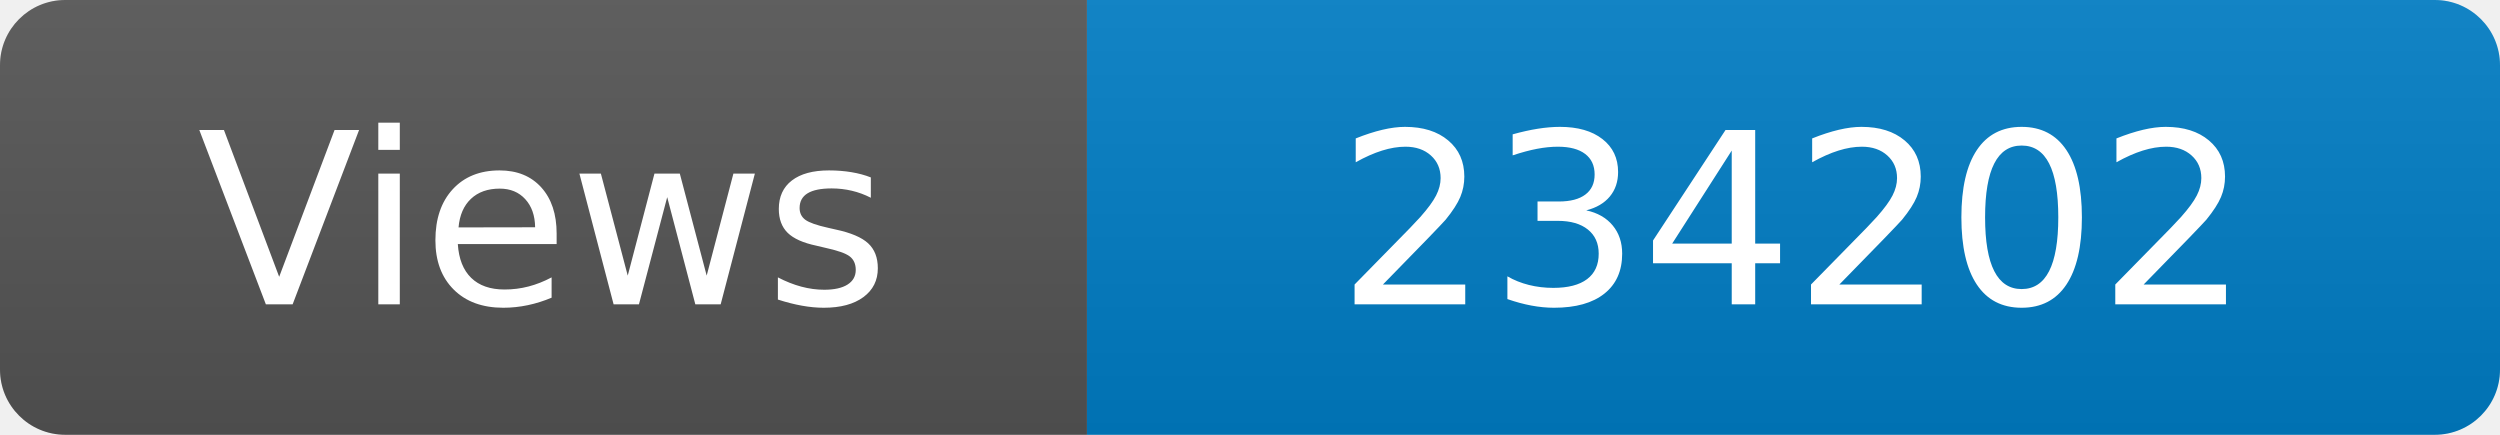
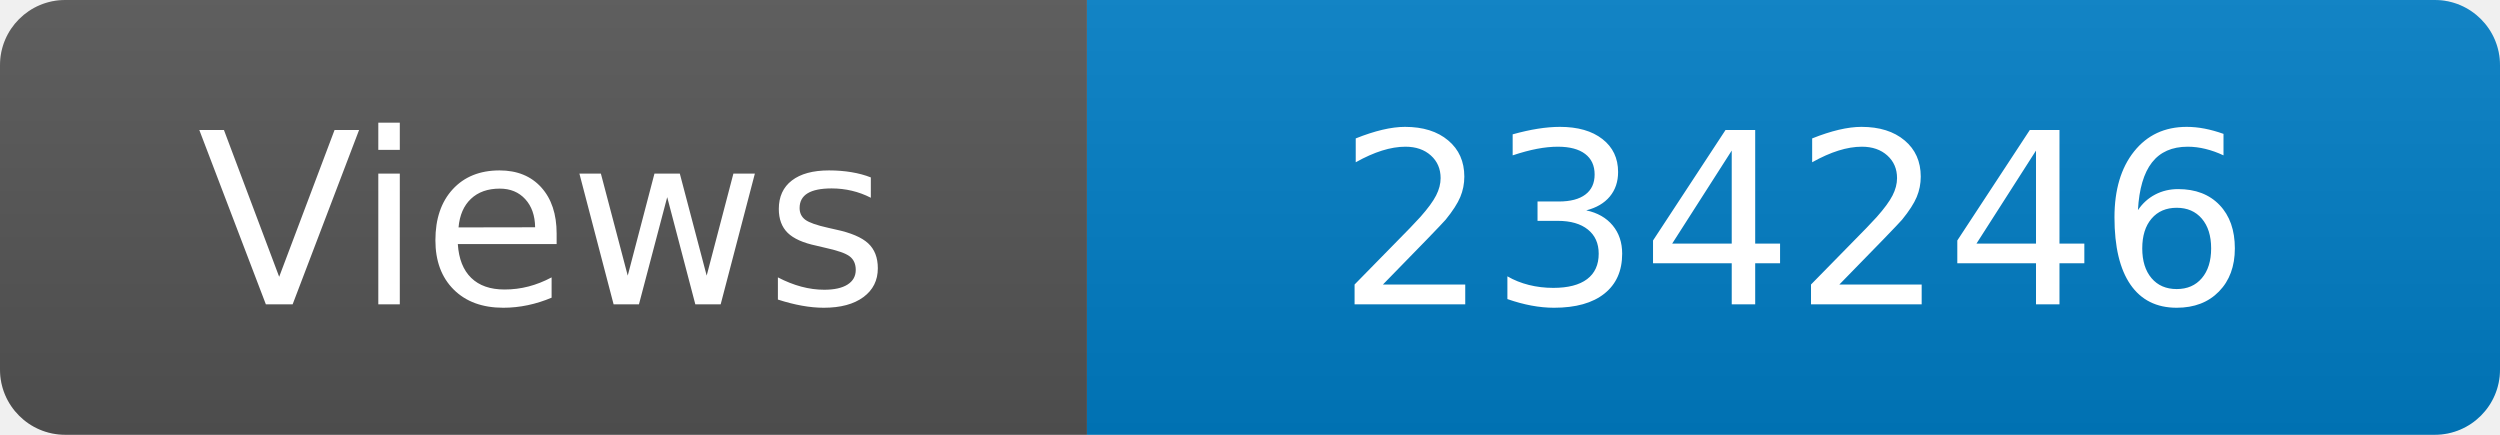
<svg xmlns="http://www.w3.org/2000/svg" width="115" height="20" role="img" aria-label="Maintained?: yes">
  <linearGradient id="s" x2="0" y2="100%">
    <stop offset="0" stop-color="#bbb" stop-opacity=".1" />
    <stop offset="1" stop-opacity=".1" />
  </linearGradient>
  <clipPath id="r">
    <rect width="115" height="20" rx="3" fill="#fff" />
  </clipPath>
  <g clip-path="url(#r)">
    <rect width="50" height="20" fill="#555" />
    <rect x="50" width="160" height="20" fill="#007ec6" />
    <rect width="115" height="20" fill="url(#s)" />
  </g>
  <g fill="#fff" text-anchor="middle" font-family="Verdana,Geneva,DejaVu Sans,sans-serif" font-size="110">
    <text x="250" y="140" transform="scale(.1)" fill="#fff">Views</text>
-     <text x="825" y="140" transform="scale(.1)" fill="#fff">234202</text>
+     <text x="825" y="140" transform="scale(.1)" fill="#fff">234246</text>
  </g>
</svg>
